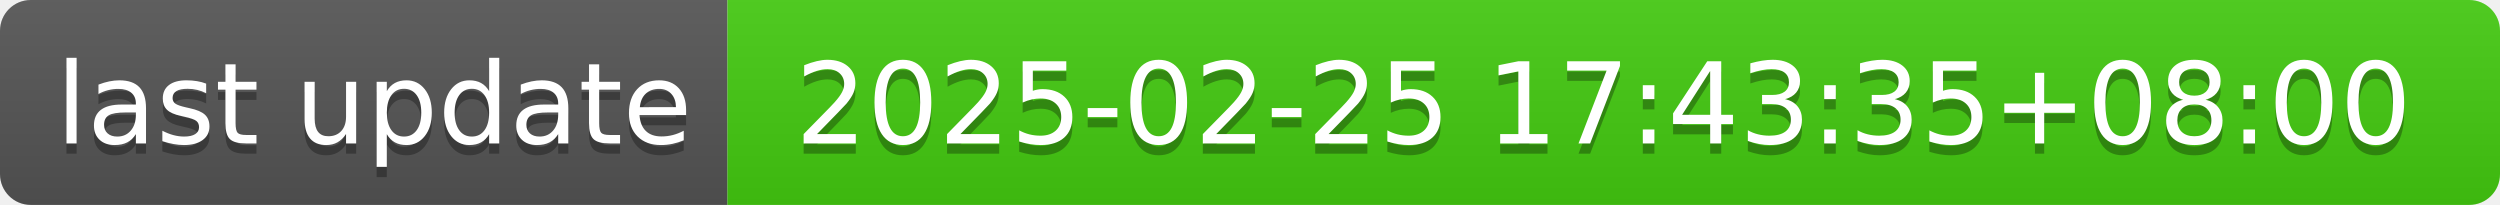
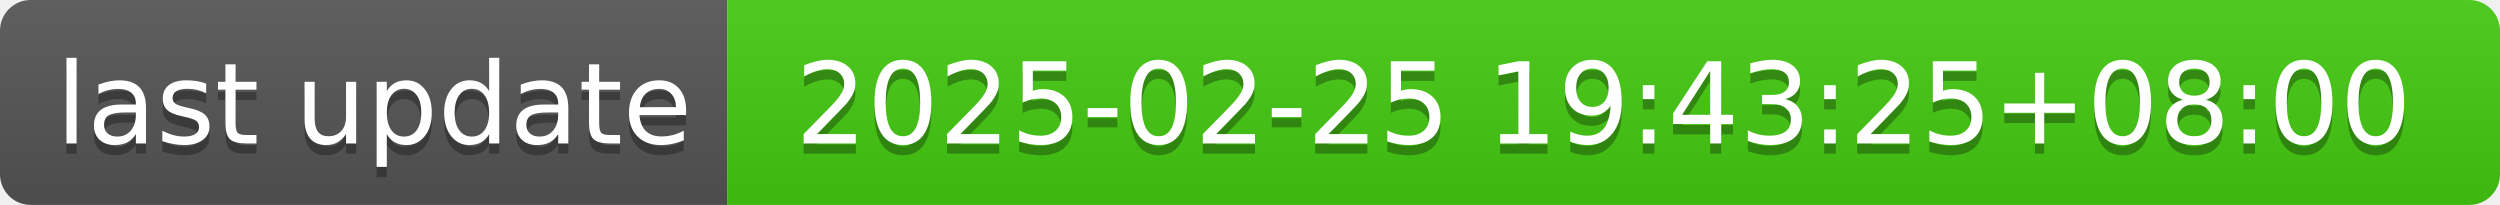
- <svg xmlns="http://www.w3.org/2000/svg" width="244" height="20" role="img" aria-label="last update: 2025-02-25 17:43:35+08:00">
+ <svg xmlns="http://www.w3.org/2000/svg" width="244" height="20" role="img" aria-label="last update: 2025-02-25 19:43:25+08:00">
  <linearGradient id="s" x2="0" y2="100%">
    <stop offset="0" stop-color="#bbb" stop-opacity=".1" />
    <stop offset="1" stop-opacity=".1" />
  </linearGradient>
  <clipPath id="r">
    <rect width="244" height="20" rx="3" fill="#fff" />
  </clipPath>
  <g clip-path="url(#r)">
    <rect width="71" height="20" fill="#555" />
    <rect x="71" width="173" height="20" fill="#4c1" />
    <rect width="244" height="20" fill="url(#s)" />
  </g>
  <g fill="#fff" text-anchor="middle" font-family="Verdana,Geneva,DejaVu Sans,sans-serif" text-rendering="geometricPrecision" font-size="110">
    <text aria-hidden="true" x="365" y="150" fill="#010101" fill-opacity=".3" transform="scale(.1)" textLength="610">last update</text>
    <text x="365" y="140" transform="scale(.1)" fill="#fff" textLength="610">last update</text>
-     <text aria-hidden="true" x="1565" y="150" fill="#010101" fill-opacity=".3" transform="scale(.1)" textLength="1630">2025-02-25 17:43:35+08:00</text>
-     <text x="1565" y="140" transform="scale(.1)" fill="#fff" textLength="1630">2025-02-25 17:43:35+08:00</text>
+     <text aria-hidden="true" x="1565" y="150" fill="#010101" fill-opacity=".3" transform="scale(.1)" textLength="1630">2025-02-25 19:43:25+08:00</text>
+     <text x="1565" y="140" transform="scale(.1)" fill="#fff" textLength="1630">2025-02-25 19:43:25+08:00</text>
  </g>
</svg>
